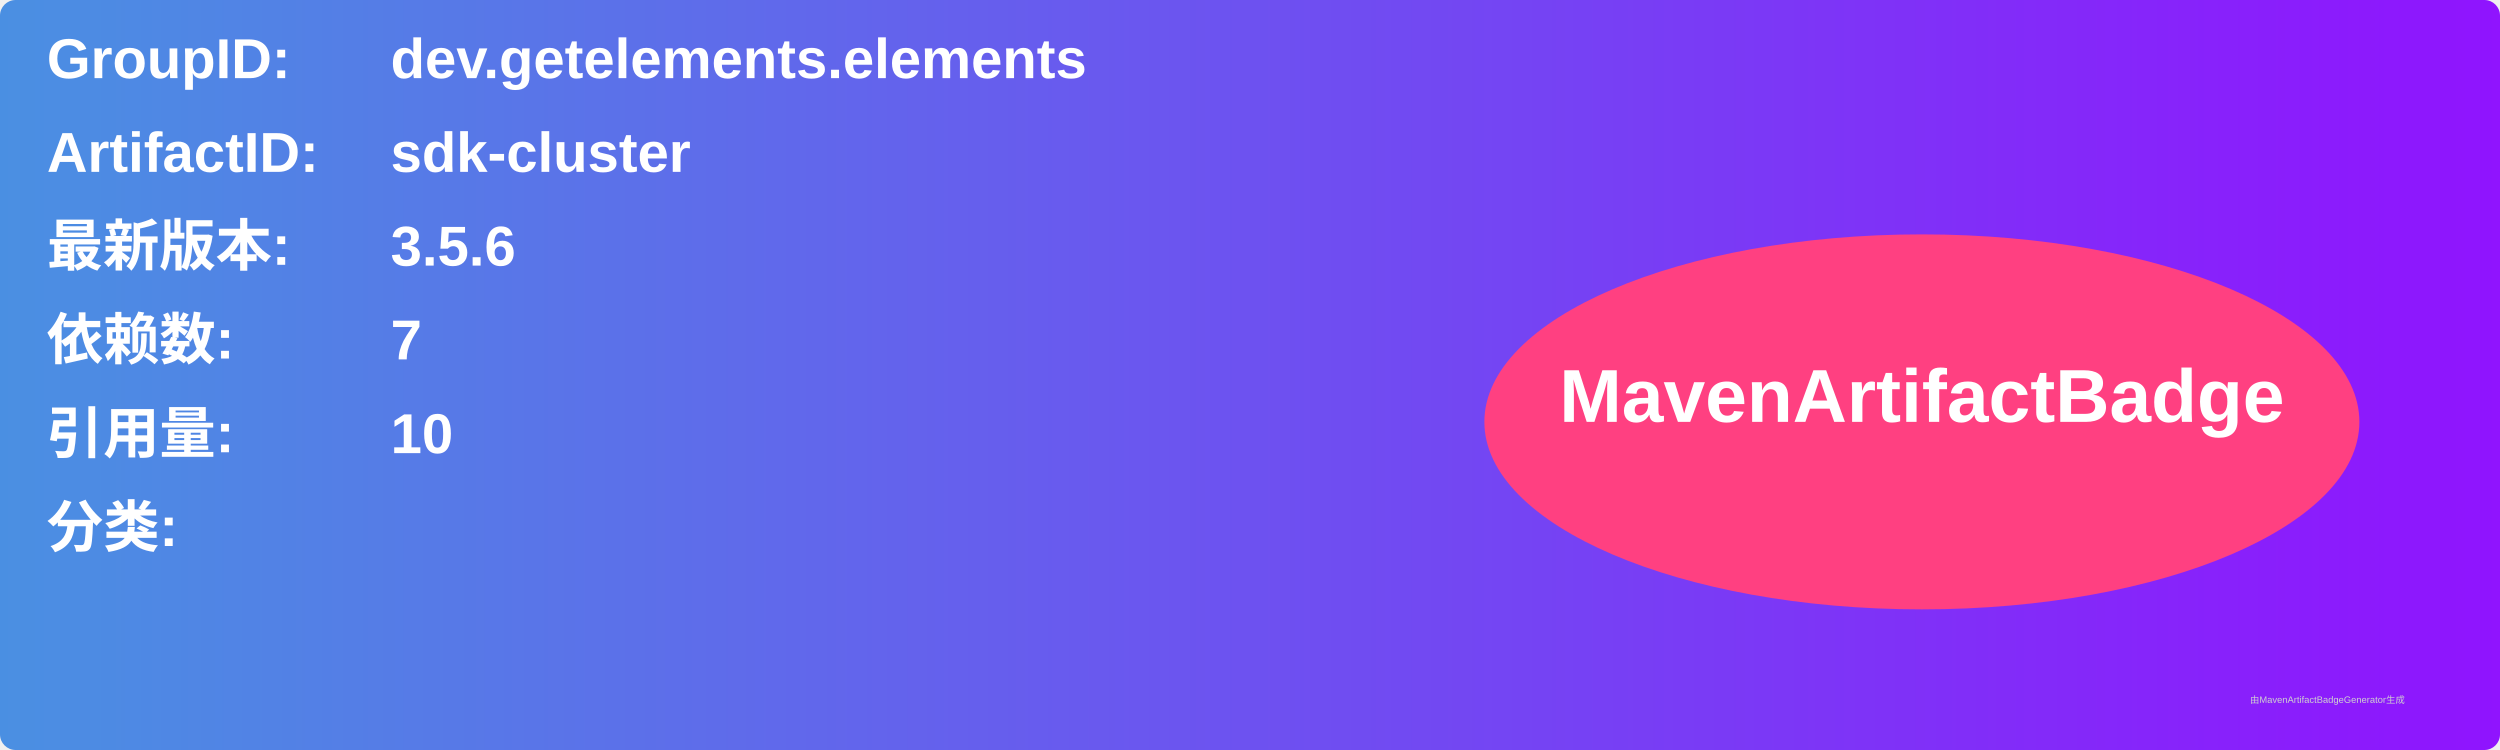
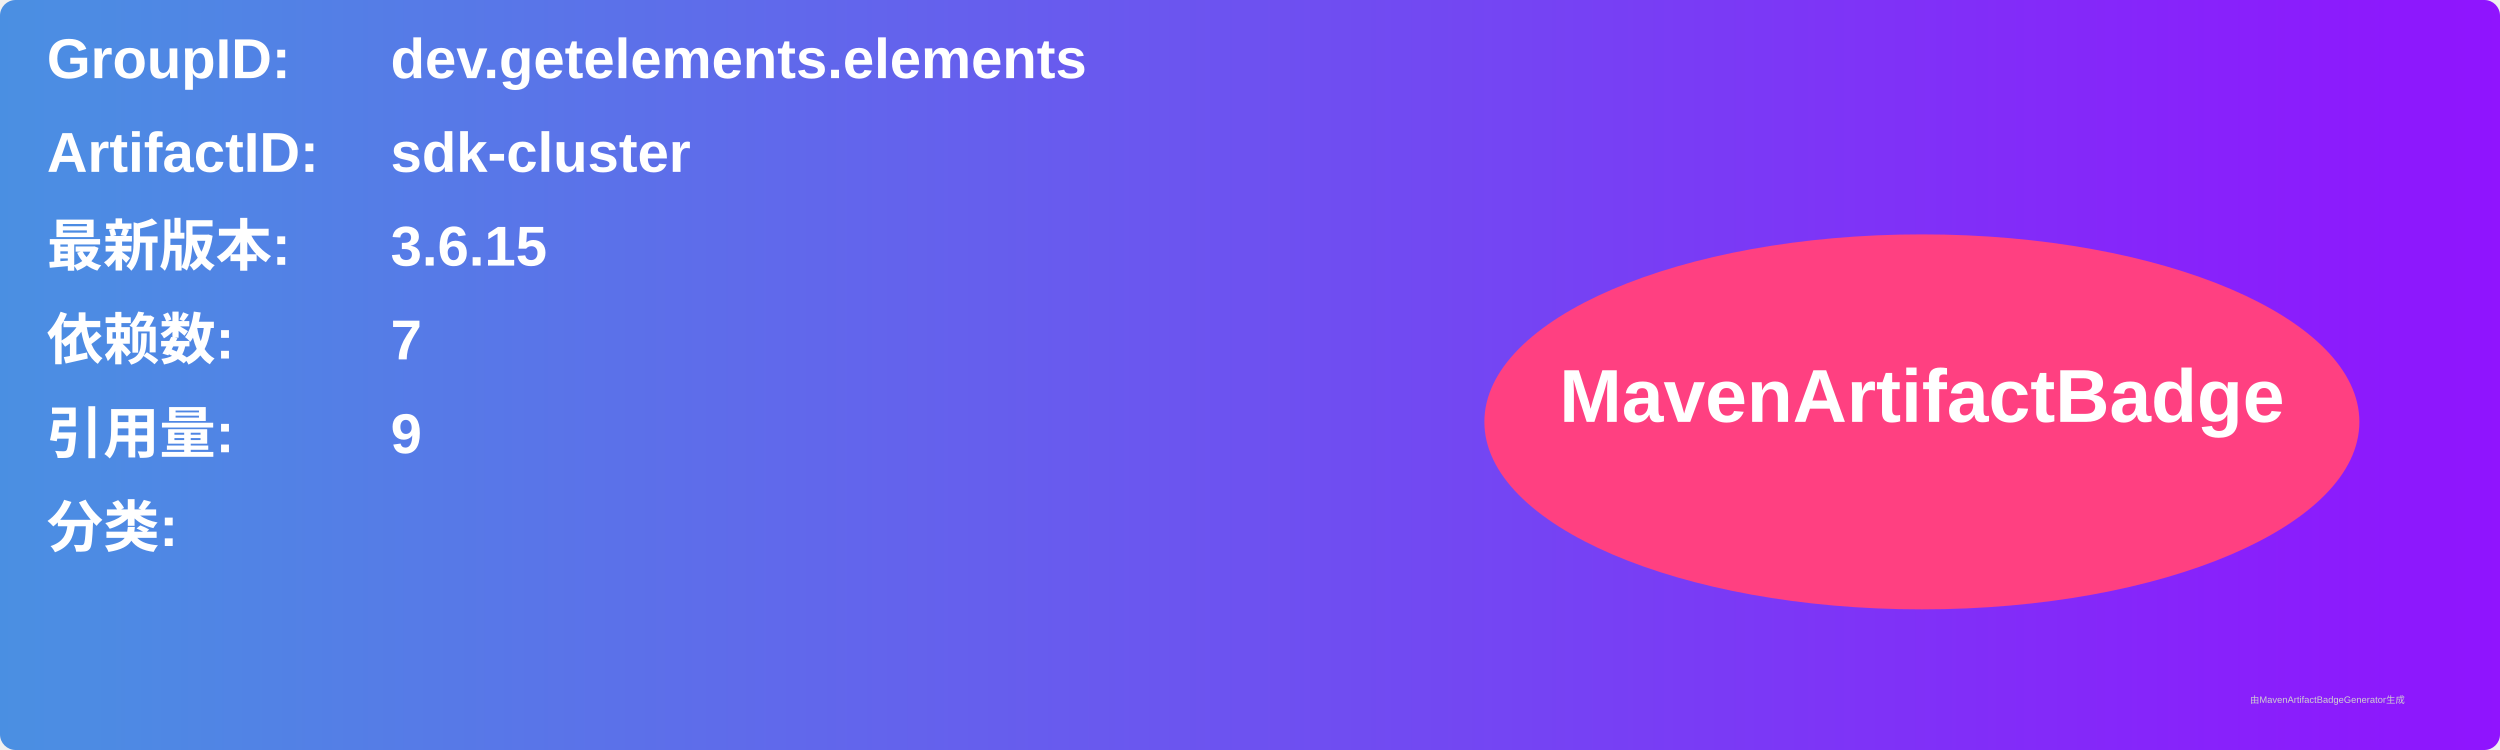
<svg xmlns="http://www.w3.org/2000/svg" width="800" height="240" viewBox="0 0 800 240">
  <linearGradient id="grad" x1="0%" y1="0%" x2="100%" y2="0%">
    <stop offset="0%" stop-color="#4a90e2" />
    <stop offset="100%" stop-color="#9013fe" />
  </linearGradient>
  <rect width="100%" height="100%" rx="5" ry="5" fill="url(#grad)" />
  <g transform="translate(15, 15)">
    <text x="0" y="10" font-family="Arial" font-size="18" fill="white" font-weight="bold" width="260">GroupID:</text>
    <text x="110" y="10" font-family="Arial" font-size="18" fill="white" font-weight="bold" width="460">dev.getelements.elements</text>
    <text x="0" y="40" font-family="Arial" font-size="18" fill="white" font-weight="bold" width="260">ArtifactID:</text>
    <text x="110" y="40" font-family="Arial" font-size="18" fill="white" font-weight="bold" width="460">sdk-cluster</text>
    <text x="0" y="70" font-family="Arial" font-size="18" fill="white" font-weight="bold">最新版本:</text>
    <text x="110" y="70" font-family="Arial" font-size="18" fill="white" font-weight="bold">
-       <tspan font-weight="bold">3.5.6</tspan>
+       <tspan font-weight="bold">3.6.15</tspan>
    </text>
    <text x="0" y="100" font-family="Arial" font-size="18" fill="white" font-weight="bold">依赖数: </text>
    <text x="110" y="100" font-family="Arial" font-size="18" fill="white">
      <tspan font-weight="bold">7</tspan>
    </text>
    <text x="0" y="130" font-family="Arial" font-size="18" fill="white" font-weight="bold">引用量: </text>
    <text x="110" y="130" font-family="Arial" font-size="18" fill="white">
-       <tspan font-weight="bold">10</tspan>
+       <tspan font-weight="bold">9</tspan>
    </text>
    <text x="0" y="160" font-family="Arial" font-size="18" fill="white" font-weight="bold">分类:</text>
    <text x="10" y="190" font-family="Arial" font-size="10" fill="white">
      <tspan font-weight="bold" />
    </text>
    <ellipse cx="600" cy="120" rx="140" ry="60" fill="#ff4081" />
    <text x="600" y="120" text-anchor="middle" font-family="Arial" font-size="24" fill="white" font-weight="bold">MavenArtifactBadge</text>
  </g>
  <text x="720" y="225" font-family="Arial" font-size="3" fill="#d0d0d0">由MavenArtifactBadgeGenerator生成</text>
</svg>
